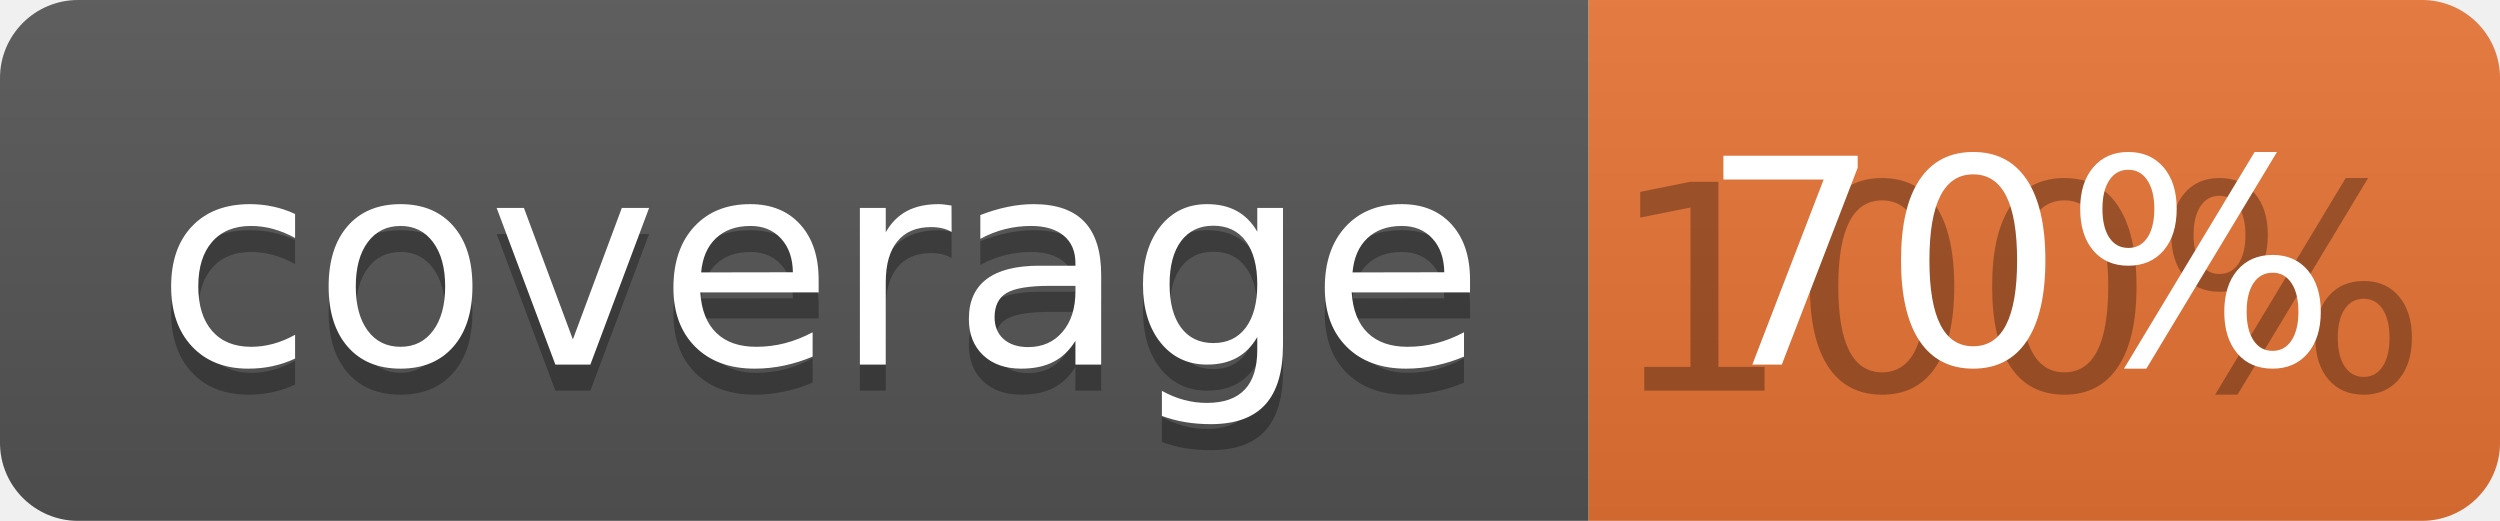
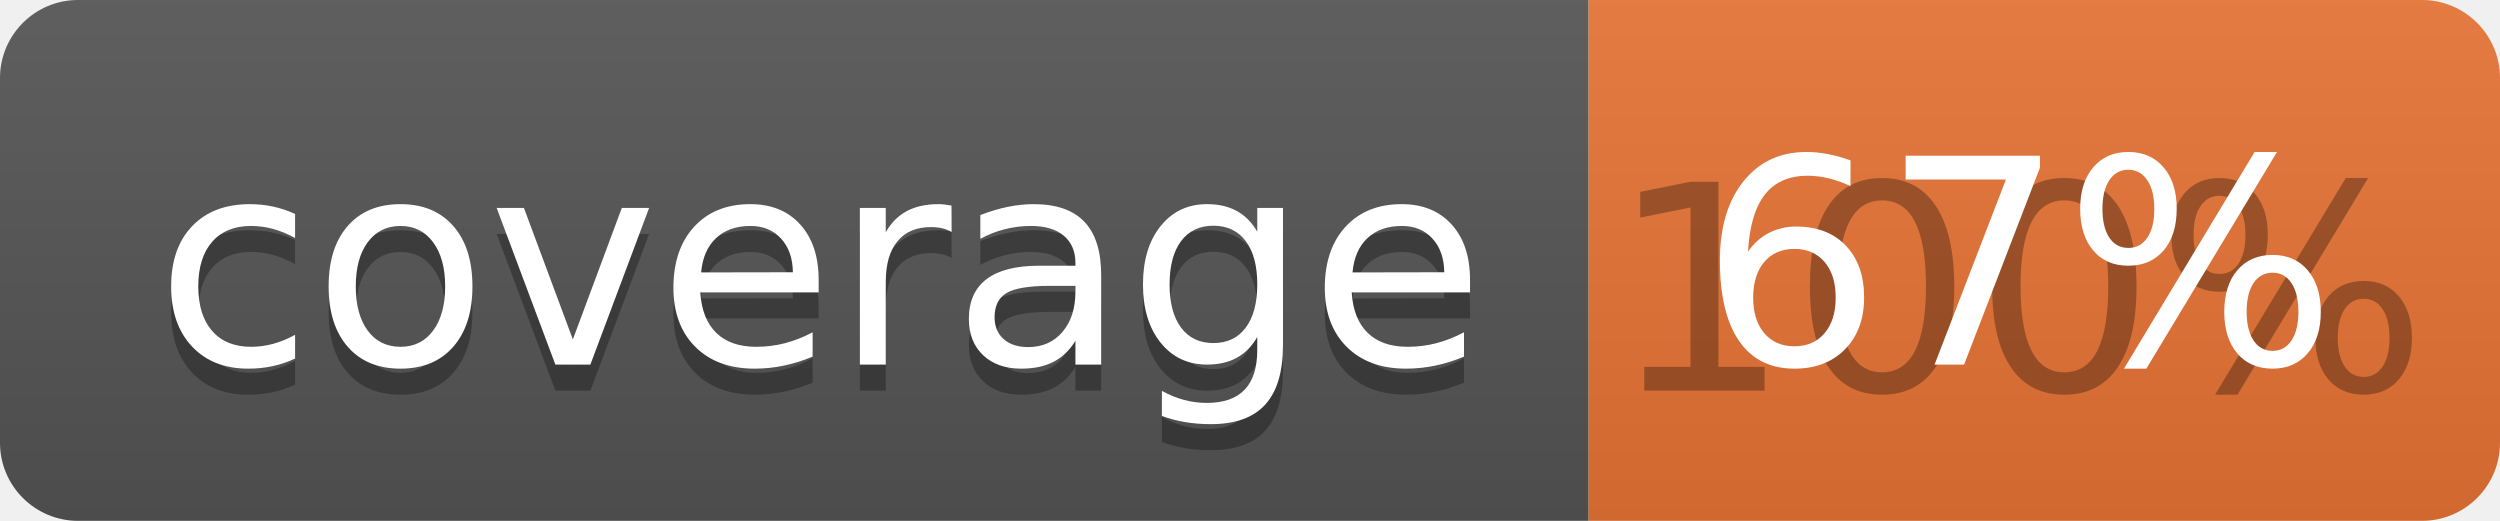
<svg xmlns="http://www.w3.org/2000/svg" width="96" height="20">
  <linearGradient id="b" x2="0" y2="100%">
    <stop offset="0" stop-color="#bbb" stop-opacity=".1" />
    <stop offset="1" stop-opacity=".1" />
  </linearGradient>
  <clipPath id="a">
    <rect width="96" height="20" rx="3" fill="#fff" />
  </clipPath>
  <g clip-path="url(#a)">
    <path fill="#555" d="M0 0h61v20H0z" />
    <path fill="#E87435" d="M61 0h35v20H61z" />
    <path fill="url(#b)" d="M0 0h96v20H0z" />
  </g>
  <g fill="#fff" text-anchor="middle" font-family="DejaVu Sans,Verdana,Geneva,sans-serif" font-size="110">
    <text x="315" y="150" fill="#010101" fill-opacity=".3" transform="scale(.1)" textLength="510">coverage</text>
    <text x="315" y="140" transform="scale(.1)" textLength="510">coverage</text>
    <text x="775" y="150" fill="#010101" fill-opacity=".3" transform="scale(.1)" textLength="250">100%</text>
-     <text x="775" y="140" transform="scale(.1)" textLength="250">70%</text>
+     <text x="775" y="140" transform="scale(.1)" textLength="250">67%</text>
  </g>
</svg>
